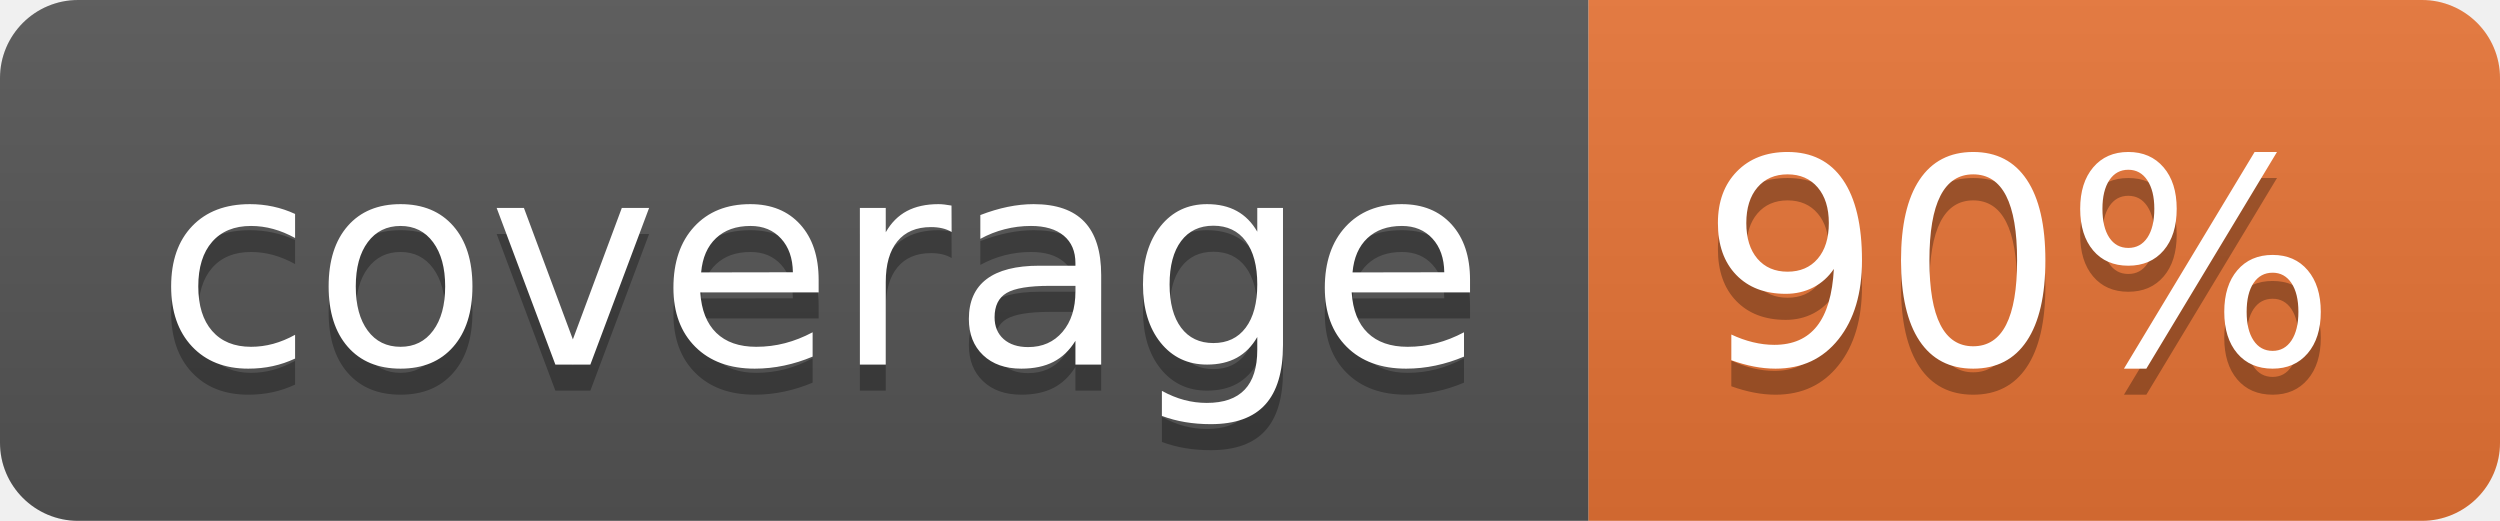
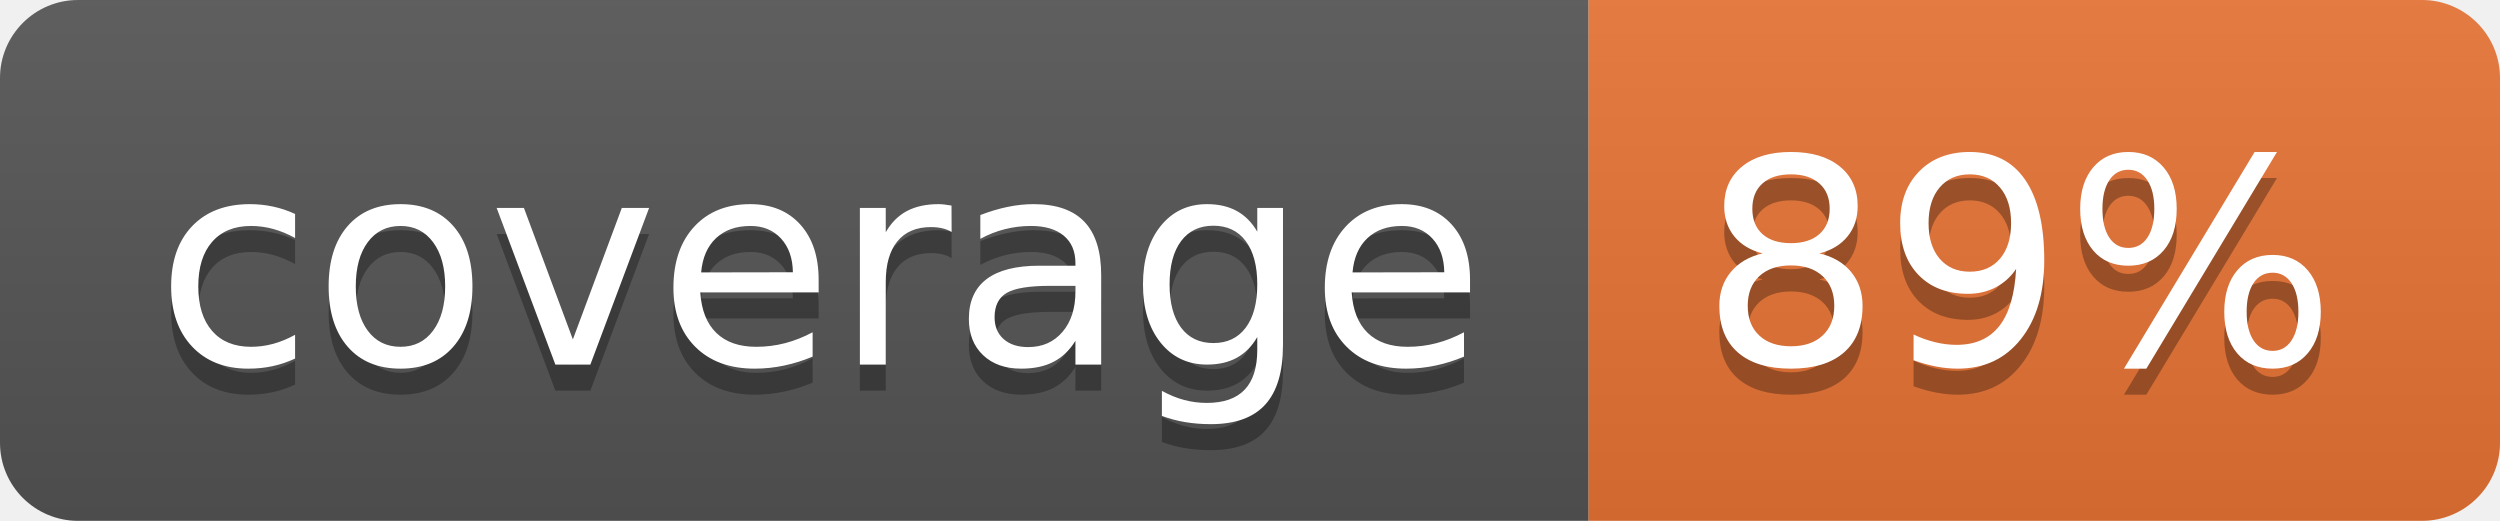
<svg xmlns="http://www.w3.org/2000/svg" width="96" height="20">
  <linearGradient id="b" x2="0" y2="100%">
    <stop offset="0" stop-color="#bbb" stop-opacity=".1" />
    <stop offset="1" stop-opacity=".1" />
  </linearGradient>
  <clipPath id="a">
    <rect width="96" height="20" rx="3" fill="#fff" />
  </clipPath>
  <g clip-path="url(#a)">
    <path fill="#555" d="M0 0h61v20H0z" />
    <path fill="#E87435" d="M61 0h35v20H61z" />
    <path fill="url(#b)" d="M0 0h96v20H0z" />
  </g>
  <g fill="#fff" text-anchor="middle" font-family="DejaVu Sans,Verdana,Geneva,sans-serif" font-size="110">
    <text x="315" y="150" fill="#010101" fill-opacity=".3" transform="scale(.1)" textLength="510">coverage</text>
    <text x="315" y="140" transform="scale(.1)" textLength="510">coverage</text>
-     <text x="775" y="150" fill="#010101" fill-opacity=".3" transform="scale(.1)" textLength="250">90%</text>
-     <text x="775" y="140" transform="scale(.1)" textLength="250">90%</text>
+     <text x="775" y="150" fill="#010101" fill-opacity=".3" transform="scale(.1)" textLength="250">89%</text>
+     <text x="775" y="140" transform="scale(.1)" textLength="250">89%</text>
  </g>
</svg>
